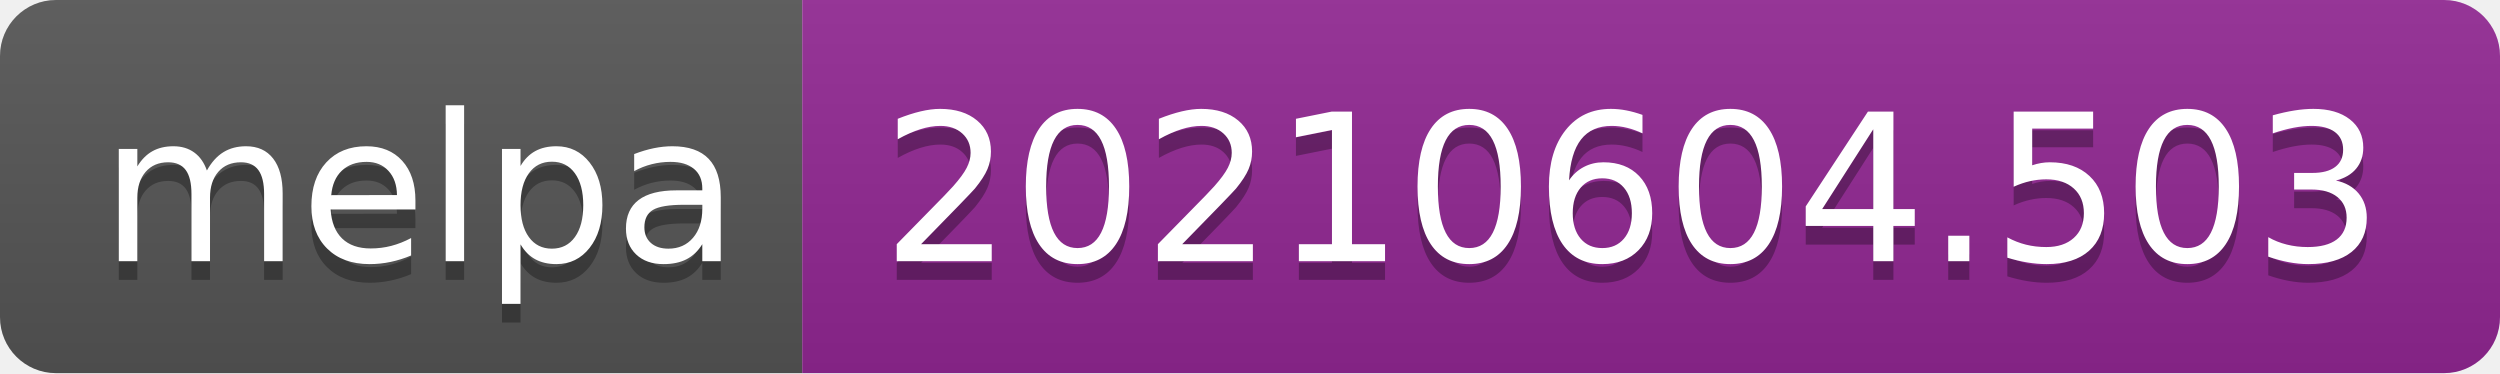
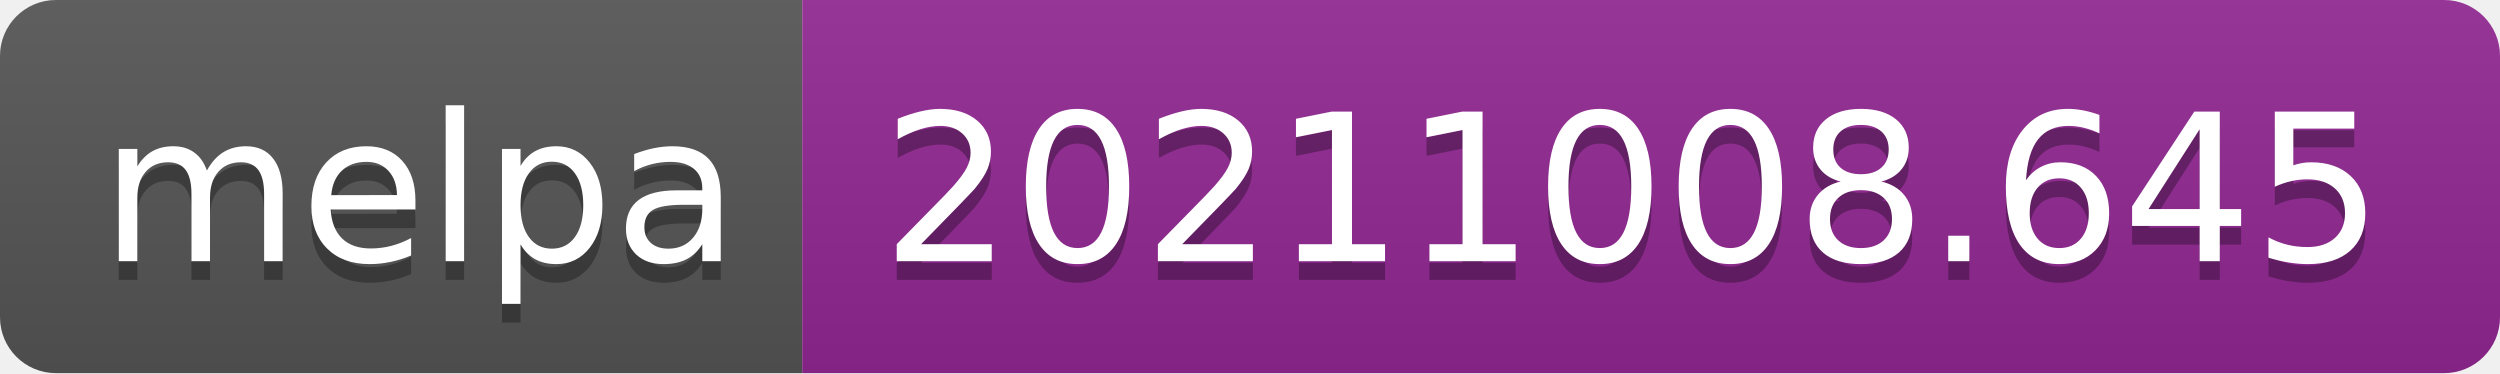
- <svg xmlns="http://www.w3.org/2000/svg" width="134" height="20" role="img" aria-label="melpa: 20210604.503">
+ <svg xmlns="http://www.w3.org/2000/svg" width="134" height="20" role="img" aria-label="melpa: 20211008.645">
  <linearGradient id="s" x2="0" y2="100%">
    <stop offset="0" stop-color="#bbb" stop-opacity=".1" />
    <stop offset="1" stop-opacity=".1" />
  </linearGradient>
  <clipPath id="r">
    <rect width="134" height="20" rx="3" fill="#fff" />
  </clipPath>
  <g clip-path="url(#r)">
    <rect width="43" height="20" fill="#555" />
    <rect x="43" width="91" height="20" fill="#922793" />
    <rect width="134" height="20" fill="url(#s)" />
  </g>
  <g fill="#fff" text-anchor="middle" font-family="Verdana,Geneva,DejaVu Sans,sans-serif" text-rendering="geometricPrecision" font-size="110">
    <text aria-hidden="true" x="225" y="150" fill="#010101" fill-opacity=".3" transform="scale(.1)" textLength="330">melpa</text>
    <text x="225" y="140" transform="scale(.1)" fill="#fff" textLength="330">melpa</text>
-     <text aria-hidden="true" x="875" y="150" fill="#010101" fill-opacity=".3" transform="scale(.1)" textLength="810">20210604.503</text>
-     <text x="875" y="140" transform="scale(.1)" fill="#fff" textLength="810">20210604.503</text>
+     <text aria-hidden="true" x="875" y="150" fill="#010101" fill-opacity=".3" transform="scale(.1)" textLength="810">20211008.645</text>
+     <text x="875" y="140" transform="scale(.1)" fill="#fff" textLength="810">20211008.645</text>
  </g>
</svg>
